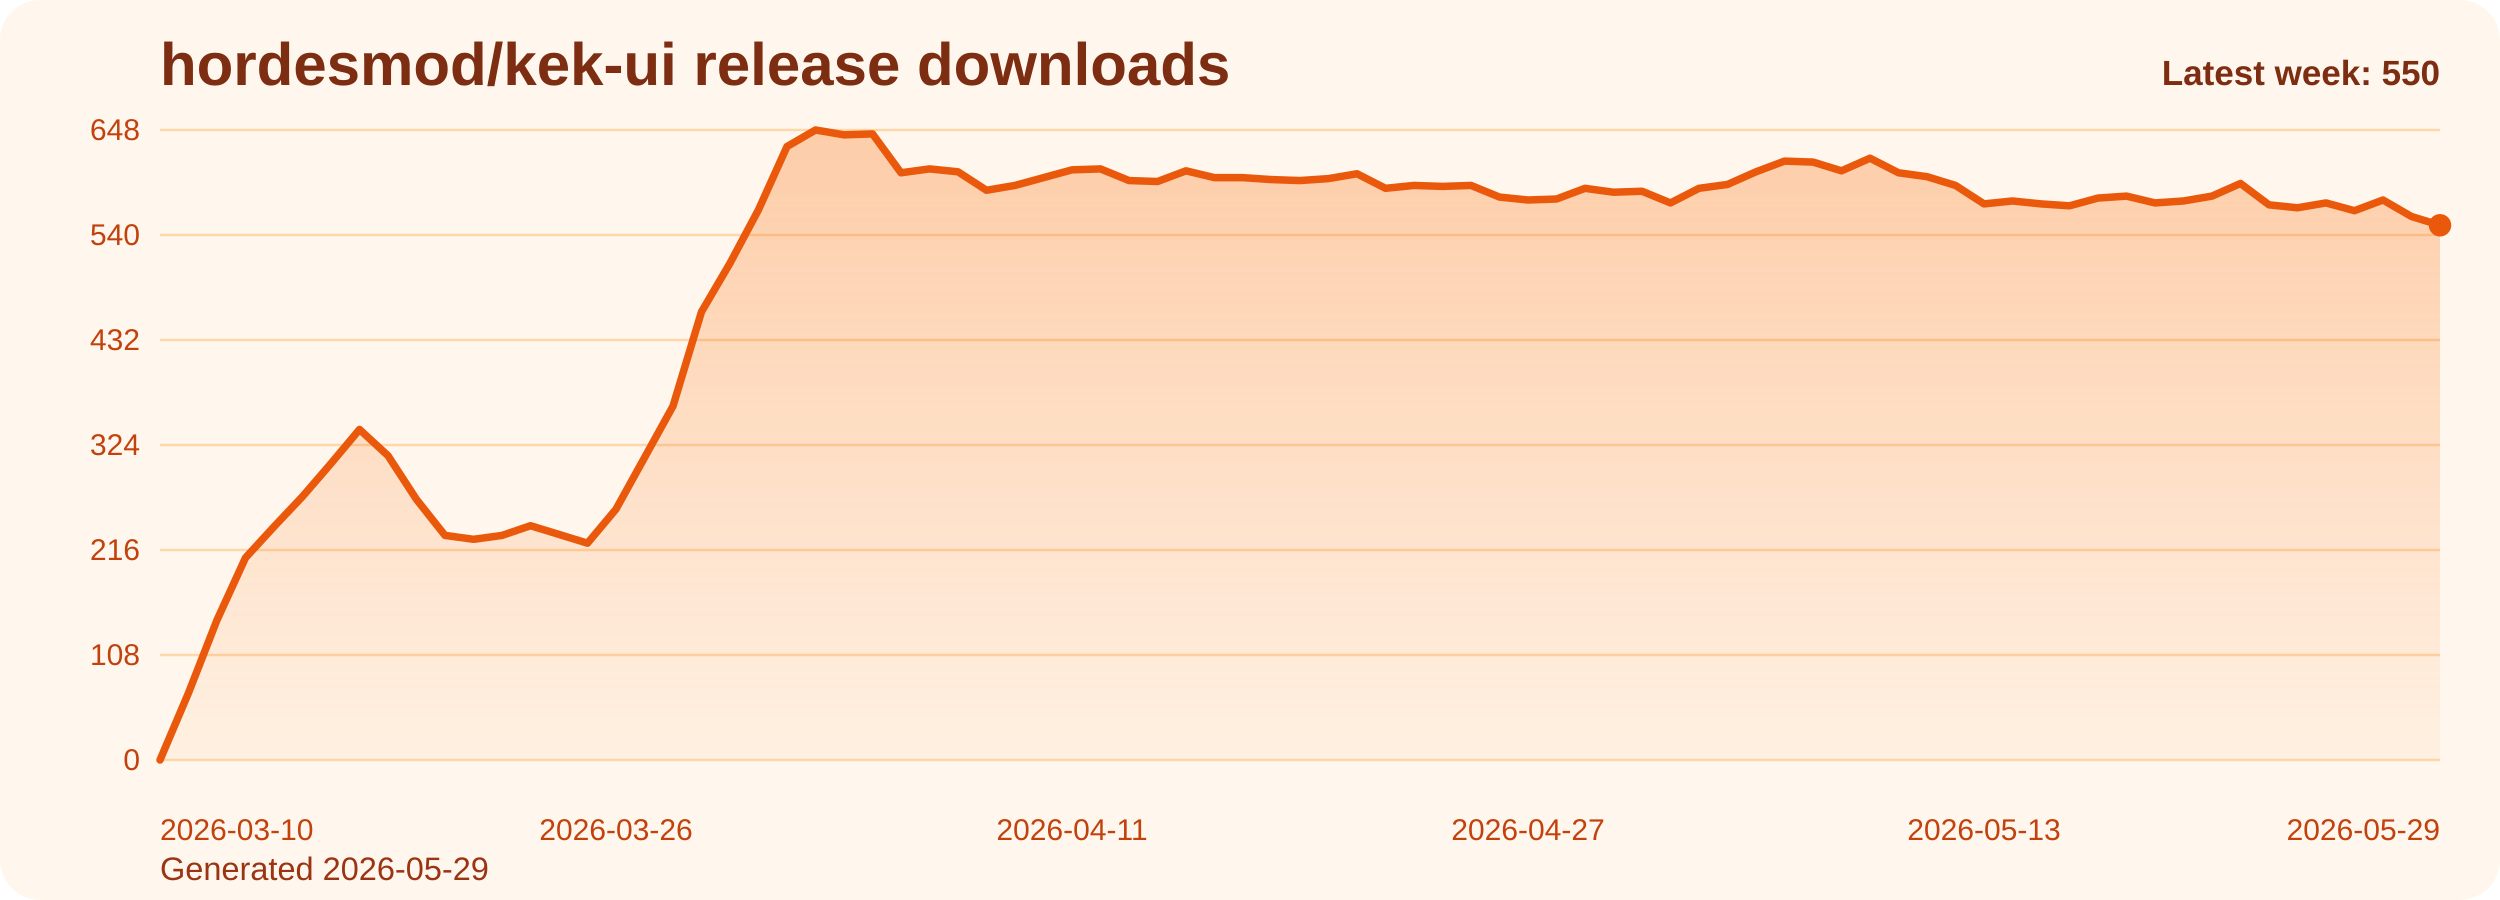
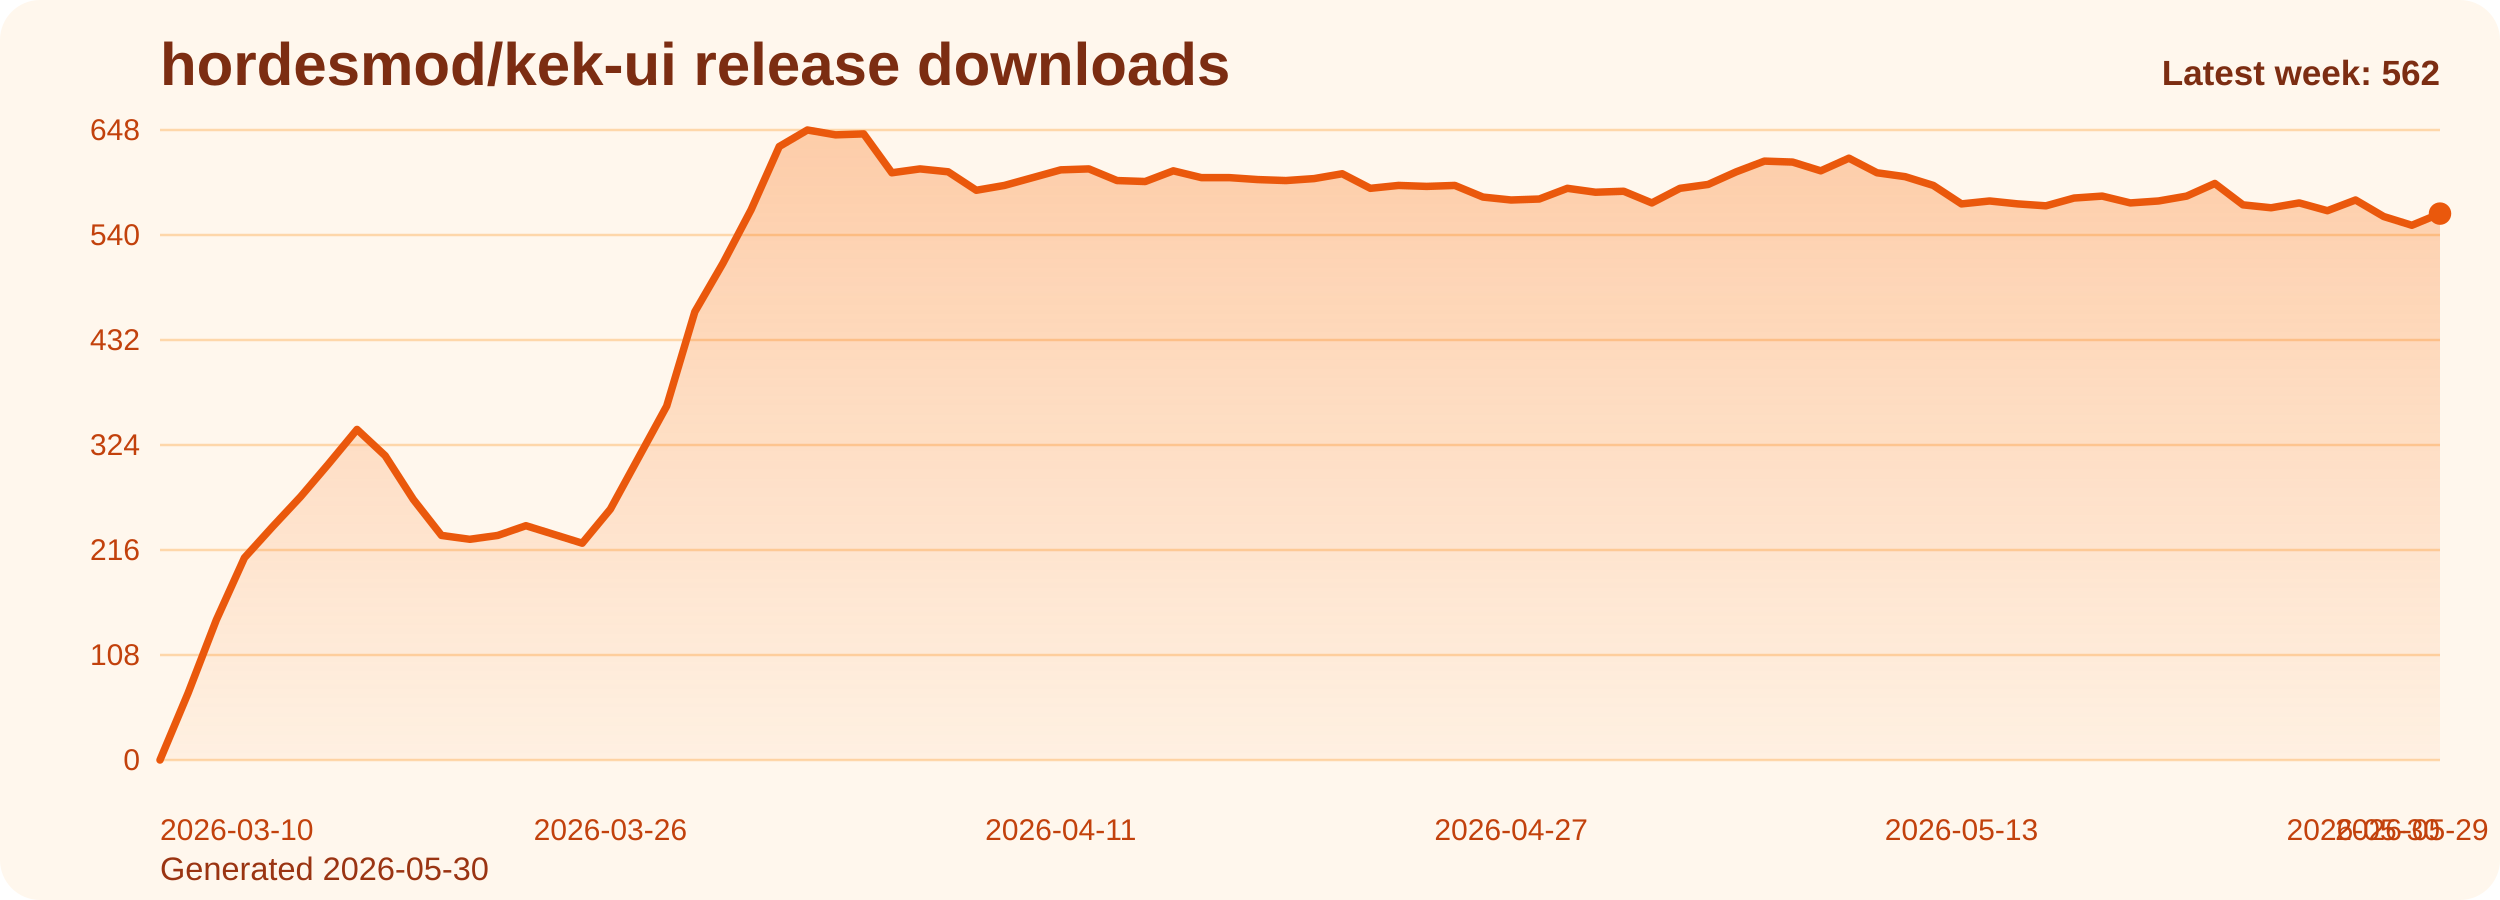
<svg xmlns="http://www.w3.org/2000/svg" viewBox="0 0 1000 360" role="img" aria-label="hordesmod/kek-ui release downloads chart">
  <defs>
    <linearGradient id="fill-weekly-orange" x1="0" y1="0" x2="0" y2="1">
      <stop offset="0%" stop-color="#f97316" stop-opacity="0.32" />
      <stop offset="100%" stop-color="#f97316" stop-opacity="0.05" />
    </linearGradient>
    <style>
      .bg { fill: #fff7ed; }
      .title { font: 700 24px Arial, sans-serif; fill: #7c2d12; }
      .sub { font: 400 13px Arial, sans-serif; fill: #9a3412; }
      .grid { stroke: #fed7aa; stroke-width: 1; }
      .axis { font: 400 12px Arial, sans-serif; fill: #c2410c; }
      .line { fill: none; stroke: #ea580c; stroke-width: 3; stroke-linecap: round; stroke-linejoin: round; }
      .dot { fill: #ea580c; }
      .value { font: 600 11px Arial, sans-serif; fill: #9a3412; }
      .latest { font: 700 14px Arial, sans-serif; fill: #7c2d12; }
    </style>
  </defs>
  <rect class="bg" x="0" y="0" width="1000" height="360" rx="16" />
  <text class="title" x="64" y="34">hordesmod/kek-ui release downloads</text>
-   <text class="sub" x="64" y="352">Generated 2026-05-29</text>
+   <text class="sub" x="64" y="352">Generated 2026-05-30</text>
  <line x1="64" y1="52.00" x2="976" y2="52.00" class="grid" />
  <text x="56" y="56.00" text-anchor="end" class="axis">648</text>
  <line x1="64" y1="94.00" x2="976" y2="94.00" class="grid" />
  <text x="56" y="98.00" text-anchor="end" class="axis">540</text>
  <line x1="64" y1="136.00" x2="976" y2="136.00" class="grid" />
  <text x="56" y="140.00" text-anchor="end" class="axis">432</text>
  <line x1="64" y1="178.00" x2="976" y2="178.00" class="grid" />
  <text x="56" y="182.00" text-anchor="end" class="axis">324</text>
  <line x1="64" y1="220.00" x2="976" y2="220.00" class="grid" />
  <text x="56" y="224.00" text-anchor="end" class="axis">216</text>
  <line x1="64" y1="262.00" x2="976" y2="262.00" class="grid" />
  <text x="56" y="266.00" text-anchor="end" class="axis">108</text>
  <line x1="64" y1="304.00" x2="976" y2="304.00" class="grid" />
  <text x="56" y="308.00" text-anchor="end" class="axis">0</text>
-   <path d="M 64.00 304 L 64.00 304.00 L 75.40 277.17 L 86.80 248.00 L 98.20 223.11 L 109.60 210.67 L 121.00 198.61 L 132.40 185.39 L 143.80 171.78 L 155.20 182.28 L 166.60 199.78 L 178.00 214.17 L 189.40 215.72 L 200.80 214.17 L 212.20 210.28 L 223.60 213.78 L 235.00 217.28 L 246.40 203.67 L 257.80 183.06 L 269.20 162.44 L 280.60 124.72 L 292.00 105.28 L 303.40 83.89 L 314.80 58.61 L 326.20 52.00 L 337.60 53.94 L 349.00 53.56 L 360.40 69.11 L 371.80 67.56 L 383.20 68.72 L 394.60 76.11 L 406.00 74.17 L 417.40 71.06 L 428.80 67.94 L 440.20 67.56 L 451.60 72.22 L 463.00 72.61 L 474.40 68.33 L 485.80 71.06 L 497.20 71.06 L 508.60 71.83 L 520.00 72.22 L 531.40 71.44 L 542.80 69.50 L 554.20 75.33 L 565.60 74.17 L 577.00 74.56 L 588.40 74.17 L 599.80 78.83 L 611.20 80.00 L 622.60 79.61 L 634.00 75.33 L 645.40 76.89 L 656.80 76.50 L 668.20 81.17 L 679.60 75.33 L 691.00 73.78 L 702.40 68.72 L 713.80 64.44 L 725.20 64.83 L 736.60 68.33 L 748.00 63.28 L 759.40 69.11 L 770.80 70.67 L 782.20 74.17 L 793.60 81.56 L 805.00 80.39 L 816.40 81.56 L 827.80 82.33 L 839.20 79.22 L 850.60 78.44 L 862.00 81.17 L 873.40 80.39 L 884.80 78.44 L 896.20 73.39 L 907.60 81.94 L 919.00 83.11 L 930.40 81.17 L 941.80 84.28 L 953.20 80.00 L 964.60 86.61 L 976.00 90.11 L 976.00 304 Z" fill="url(#fill-weekly-orange)" />
-   <polyline class="line" points="64.00,304.00 75.40,277.17 86.80,248.00 98.20,223.11 109.60,210.67 121.00,198.61 132.40,185.39 143.80,171.78 155.20,182.28 166.60,199.78 178.00,214.17 189.40,215.72 200.80,214.17 212.20,210.28 223.60,213.78 235.00,217.28 246.40,203.67 257.80,183.06 269.20,162.44 280.60,124.72 292.00,105.28 303.40,83.89 314.80,58.61 326.20,52.00 337.60,53.94 349.00,53.56 360.40,69.11 371.80,67.56 383.20,68.72 394.60,76.11 406.00,74.17 417.40,71.06 428.80,67.94 440.20,67.56 451.60,72.22 463.00,72.61 474.40,68.33 485.80,71.06 497.20,71.06 508.60,71.83 520.00,72.22 531.40,71.44 542.80,69.50 554.20,75.33 565.60,74.17 577.00,74.56 588.40,74.17 599.80,78.83 611.20,80.00 622.60,79.61 634.00,75.33 645.40,76.89 656.80,76.50 668.20,81.17 679.60,75.33 691.00,73.78 702.40,68.72 713.80,64.44 725.20,64.83 736.60,68.33 748.00,63.28 759.40,69.11 770.80,70.67 782.20,74.17 793.60,81.56 805.00,80.39 816.40,81.56 827.80,82.33 839.20,79.22 850.60,78.44 862.00,81.17 873.40,80.39 884.80,78.44 896.20,73.39 907.60,81.94 919.00,83.11 930.40,81.17 941.80,84.28 953.20,80.00 964.60,86.61 976.00,90.11" />
-   <circle class="dot" cx="976.00" cy="90.11" r="4.5" />
+   <path d="M 64.00 304 L 64.00 304.00 L 75.26 277.17 L 86.52 248.00 L 97.78 223.11 L 109.04 210.67 L 120.30 198.61 L 131.56 185.39 L 142.81 171.78 L 154.07 182.28 L 165.33 199.78 L 176.59 214.17 L 187.85 215.72 L 199.11 214.17 L 210.37 210.28 L 221.63 213.78 L 232.89 217.28 L 244.15 203.67 L 255.41 183.06 L 266.67 162.44 L 277.93 124.72 L 289.19 105.28 L 300.44 83.89 L 311.70 58.61 L 322.96 52.00 L 334.22 53.94 L 345.48 53.56 L 356.74 69.11 L 368.00 67.56 L 379.26 68.72 L 390.52 76.11 L 401.78 74.17 L 413.04 71.06 L 424.30 67.94 L 435.56 67.56 L 446.81 72.22 L 458.07 72.61 L 469.33 68.33 L 480.59 71.06 L 491.85 71.06 L 503.11 71.83 L 514.37 72.22 L 525.63 71.44 L 536.89 69.50 L 548.15 75.33 L 559.41 74.17 L 570.67 74.56 L 581.93 74.17 L 593.19 78.83 L 604.44 80.00 L 615.70 79.61 L 626.96 75.33 L 638.22 76.89 L 649.48 76.50 L 660.74 81.17 L 672.00 75.33 L 683.26 73.78 L 694.52 68.72 L 705.78 64.44 L 717.04 64.83 L 728.30 68.33 L 739.56 63.28 L 750.81 69.11 L 762.07 70.67 L 773.33 74.17 L 784.59 81.56 L 795.85 80.39 L 807.11 81.56 L 818.37 82.33 L 829.63 79.22 L 840.89 78.44 L 852.15 81.17 L 863.41 80.39 L 874.67 78.44 L 885.93 73.39 L 897.19 81.94 L 908.44 83.11 L 919.70 81.17 L 930.96 84.28 L 942.22 80.00 L 953.48 86.61 L 964.74 90.11 L 976.00 85.44 L 976.00 304 Z" fill="url(#fill-weekly-orange)" />
+   <polyline class="line" points="64.00,304.00 75.26,277.17 86.52,248.00 97.78,223.11 109.04,210.67 120.30,198.61 131.56,185.39 142.81,171.78 154.07,182.28 165.33,199.78 176.59,214.17 187.85,215.72 199.11,214.17 210.37,210.28 221.63,213.78 232.89,217.28 244.15,203.67 255.41,183.06 266.67,162.44 277.93,124.72 289.19,105.28 300.44,83.89 311.70,58.61 322.96,52.00 334.22,53.94 345.48,53.56 356.74,69.11 368.00,67.56 379.26,68.72 390.52,76.11 401.78,74.17 413.04,71.06 424.30,67.94 435.56,67.56 446.81,72.22 458.07,72.61 469.33,68.33 480.59,71.06 491.85,71.06 503.11,71.83 514.37,72.22 525.63,71.44 536.89,69.50 548.15,75.33 559.41,74.17 570.67,74.56 581.93,74.17 593.19,78.83 604.44,80.00 615.70,79.61 626.96,75.33 638.22,76.89 649.48,76.50 660.74,81.17 672.00,75.33 683.26,73.78 694.52,68.72 705.78,64.44 717.04,64.83 728.30,68.33 739.56,63.28 750.81,69.11 762.07,70.67 773.33,74.17 784.59,81.56 795.85,80.39 807.11,81.56 818.37,82.33 829.63,79.22 840.89,78.44 852.15,81.17 863.41,80.39 874.67,78.44 885.93,73.39 897.19,81.94 908.44,83.11 919.70,81.17 930.96,84.28 942.22,80.00 953.48,86.61 964.74,90.11 976.00,85.44" />
+   <circle class="dot" cx="976.00" cy="85.44" r="4.5" />
  <text class="axis" x="64.00" y="336" text-anchor="start">2026-03-10</text>
-   <text class="axis" x="246.40" y="336" text-anchor="middle">2026-03-26</text>
-   <text class="axis" x="428.80" y="336" text-anchor="middle">2026-04-11</text>
-   <text class="axis" x="611.20" y="336" text-anchor="middle">2026-04-27</text>
-   <text class="axis" x="793.60" y="336" text-anchor="middle">2026-05-13</text>
-   <text class="axis" x="976.00" y="336" text-anchor="end">2026-05-29</text>
-   <text class="latest" x="976" y="34" text-anchor="end">Latest week: 550</text>
+   <text class="axis" x="244.15" y="336" text-anchor="middle">2026-03-26</text>
+   <text class="axis" x="424.30" y="336" text-anchor="middle">2026-04-11</text>
+   <text class="axis" x="604.44" y="336" text-anchor="middle">2026-04-27</text>
+   <text class="axis" x="784.59" y="336" text-anchor="middle">2026-05-13</text>
+   <text class="axis" x="964.74" y="336" text-anchor="middle">2026-05-29</text>
+   <text class="axis" x="976.00" y="336" text-anchor="end">2026-05-30</text>
+   <text class="latest" x="976" y="34" text-anchor="end">Latest week: 562</text>
</svg>
